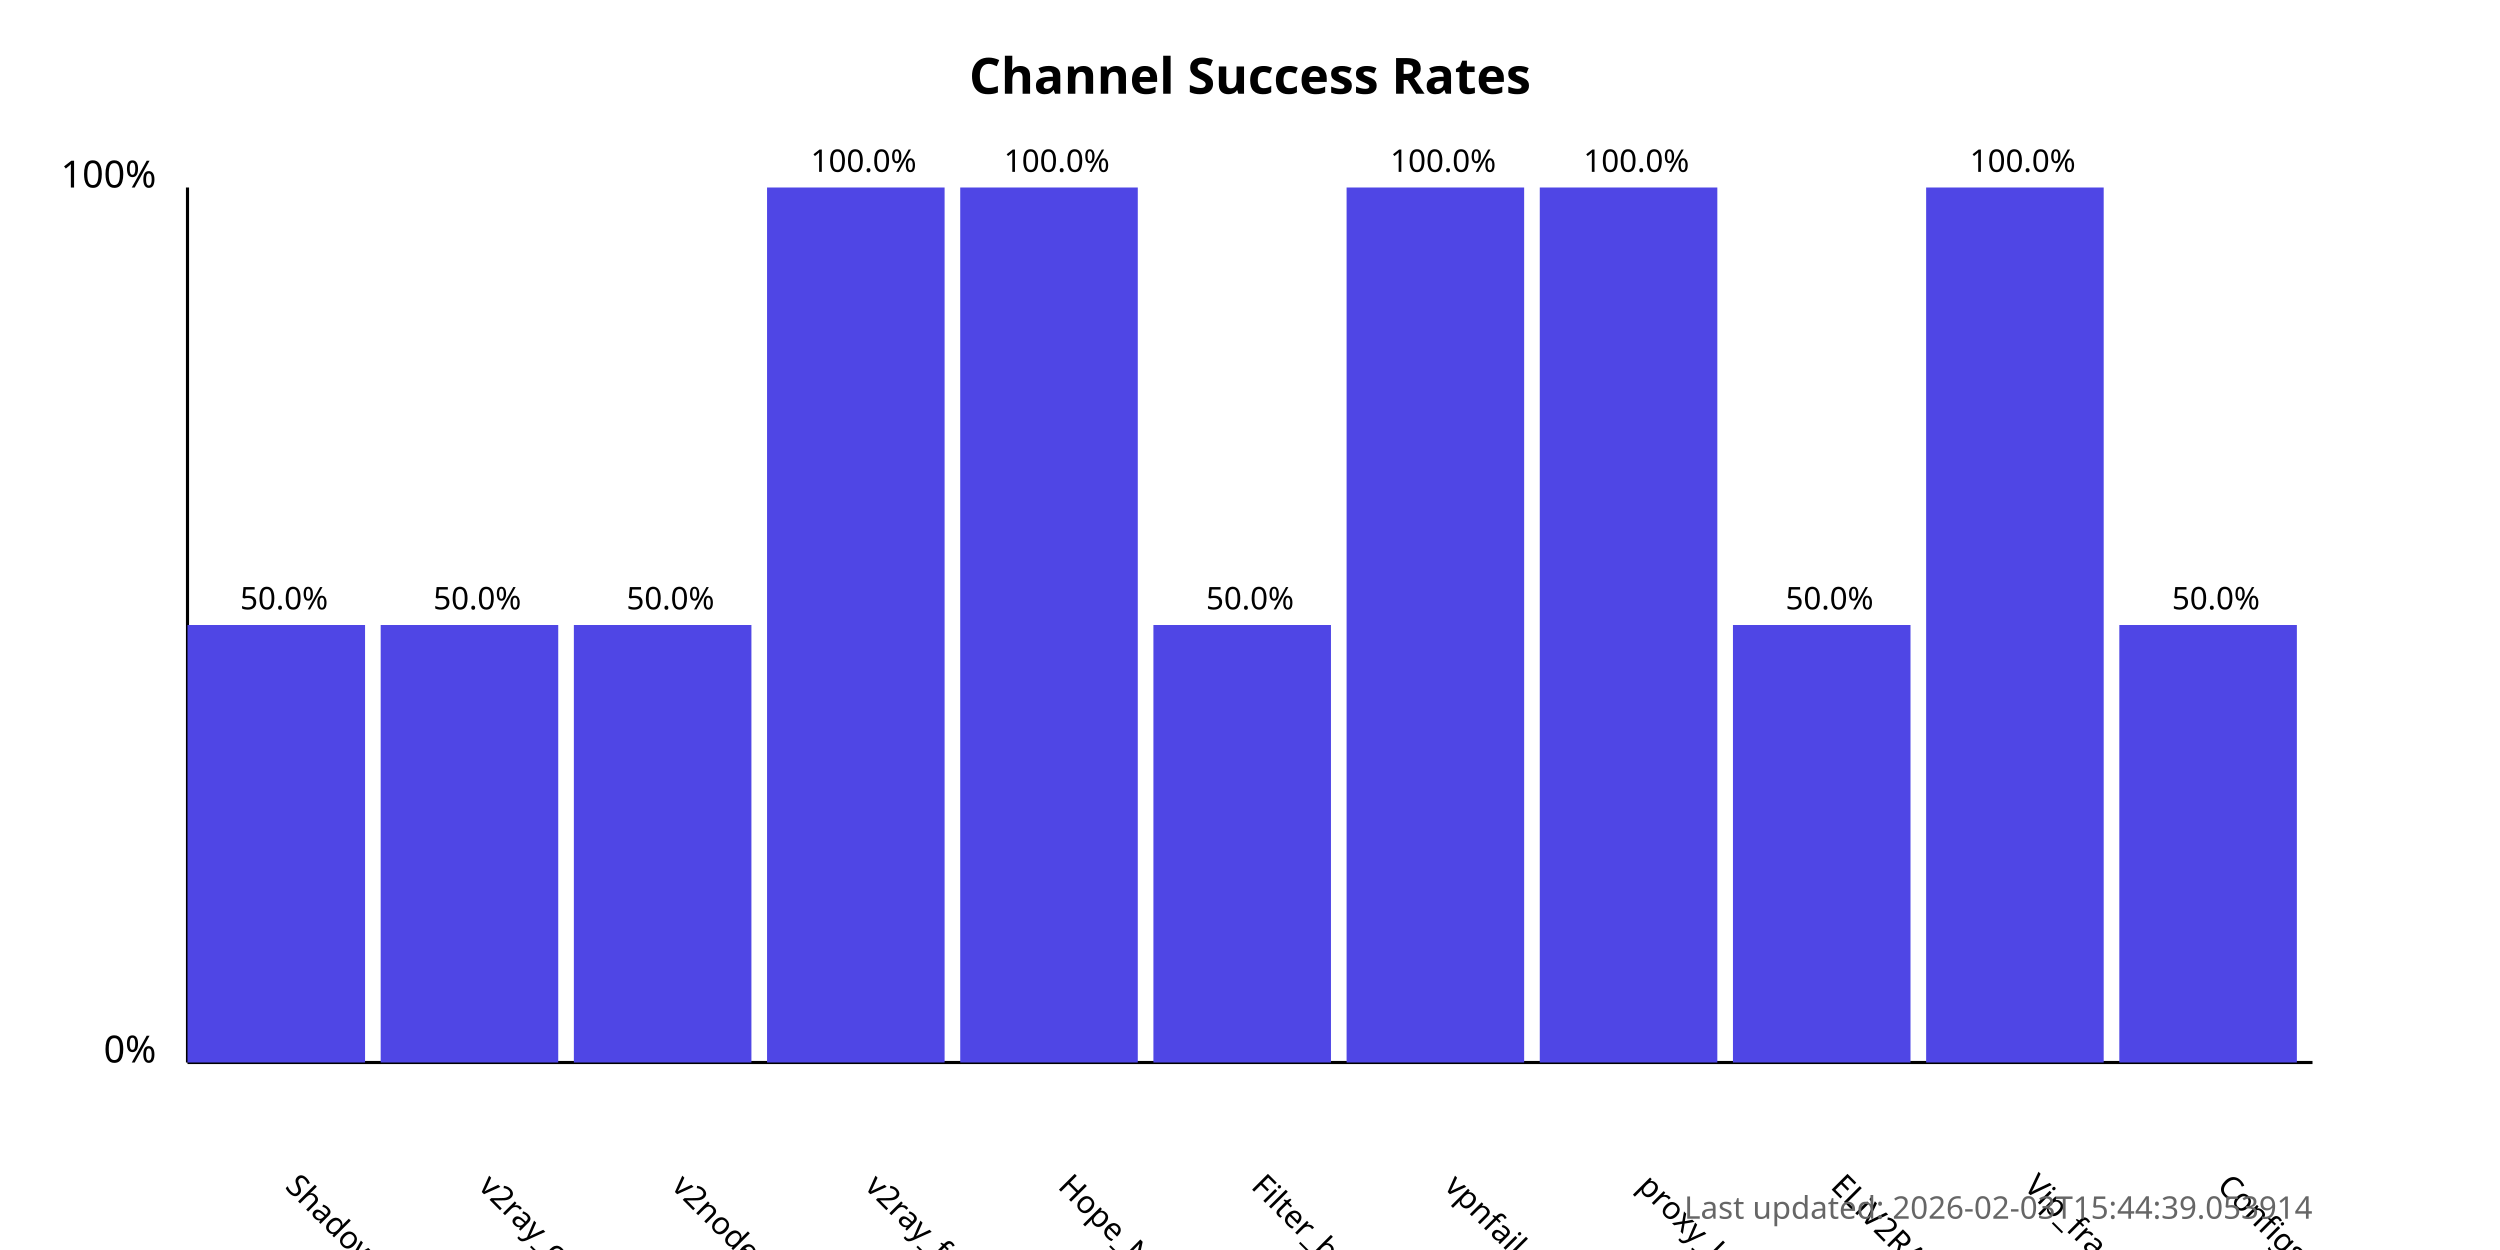
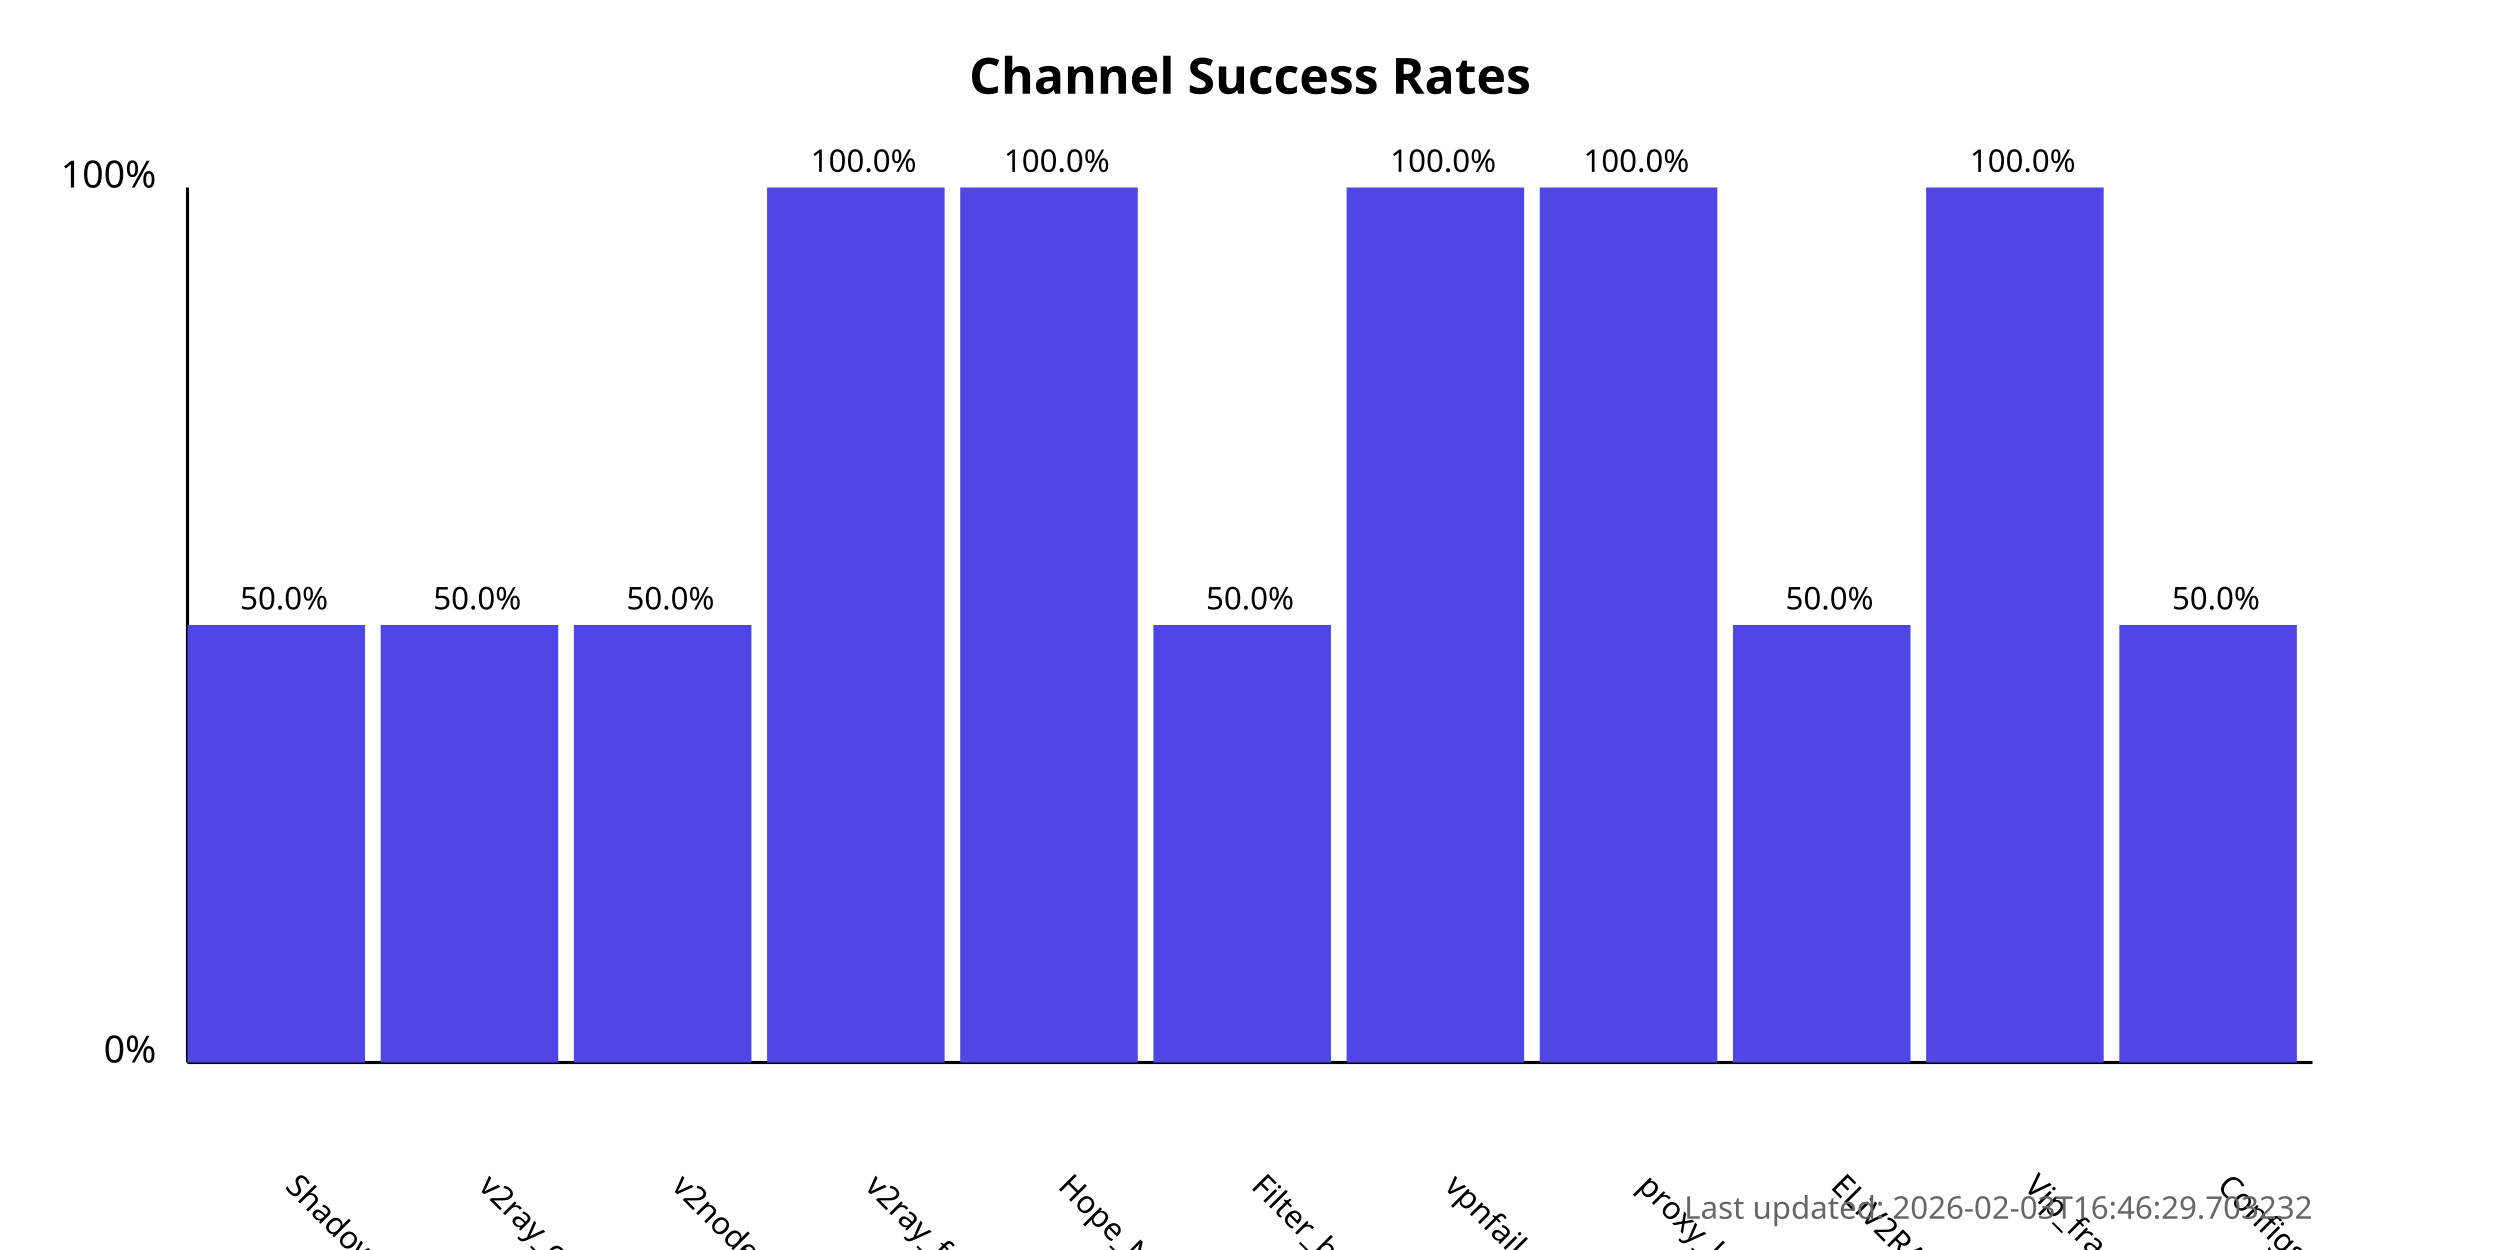
<svg xmlns="http://www.w3.org/2000/svg" width="800" height="400">
  <style>
            .chart-title { font: bold 16px sans-serif; }
            .axis-label { font: 12px sans-serif; }
            .tick-label { font: 10px sans-serif; }
            .bar { fill: #4f46e5; }
            .bar:hover { fill: #6366f1; }
            .timestamp { font: 10px sans-serif; fill: #666; }
        </style>
  <text x="400.0" y="30" text-anchor="middle" class="chart-title">
            Channel Success Rates
        </text>
  <line x1="60" y1="340" x2="60" y2="60" stroke="black" stroke-width="1" />
  <line x1="60" y1="340" x2="740" y2="340" stroke="black" stroke-width="1" />
  <text x="50" y="340" text-anchor="end" class="axis-label">0%</text>
  <text x="50" y="60" text-anchor="end" class="axis-label">100%</text>
  <g>
    <rect x="60" y="200.0" width="56.818" height="140.0" class="bar" />
    <text x="90.909" y="380" transform="rotate(45, 90.90909, 380)" text-anchor="start" class="tick-label">
                ShadowProxy66
            </text>
    <text x="90.909" y="195.0" text-anchor="middle" class="tick-label">
                50.0%
            </text>
  </g>
  <g>
    <rect x="121.818" y="200.0" width="56.818" height="140.0" class="bar" />
    <text x="152.727" y="380" transform="rotate(45, 152.7273, 380)" text-anchor="start" class="tick-label">
                v2ray_configs_pool
            </text>
    <text x="152.727" y="195.0" text-anchor="middle" class="tick-label">
                50.0%
            </text>
  </g>
  <g>
    <rect x="183.636" y="200.0" width="56.818" height="140.0" class="bar" />
    <text x="214.545" y="380" transform="rotate(45, 214.5455, 380)" text-anchor="start" class="tick-label">
                v2nodes
            </text>
    <text x="214.545" y="195.0" text-anchor="middle" class="tick-label">
                50.0%
            </text>
  </g>
  <g>
    <rect x="245.455" y="60.0" width="56.818" height="280.0" class="bar" />
    <text x="276.364" y="380" transform="rotate(45, 276.3636, 380)" text-anchor="start" class="tick-label">
                v2ray_free_conf
            </text>
    <text x="276.364" y="55.0" text-anchor="middle" class="tick-label">
                100.0%
            </text>
  </g>
  <g>
    <rect x="307.273" y="60.0" width="56.818" height="280.0" class="bar" />
    <text x="338.182" y="380" transform="rotate(45, 338.1818, 380)" text-anchor="start" class="tick-label">
                Hope_Net
            </text>
    <text x="338.182" y="55.0" text-anchor="middle" class="tick-label">
                100.0%
            </text>
  </g>
  <g>
    <rect x="369.091" y="200.0" width="56.818" height="140.0" class="bar" />
    <text x="400.0" y="380" transform="rotate(45, 400.0, 380)" text-anchor="start" class="tick-label">
                Filter_breaker
            </text>
    <text x="400.0" y="195.0" text-anchor="middle" class="tick-label">
                50.0%
            </text>
  </g>
  <g>
    <rect x="430.909" y="60.0" width="56.818" height="280.0" class="bar" />
    <text x="461.818" y="380" transform="rotate(45, 461.8182, 380)" text-anchor="start" class="tick-label">
                vpnfail_vless
            </text>
    <text x="461.818" y="55.0" text-anchor="middle" class="tick-label">
                100.0%
            </text>
  </g>
  <g>
    <rect x="492.727" y="60.0" width="56.818" height="280.0" class="bar" />
    <text x="523.636" y="380" transform="rotate(45, 523.6364, 380)" text-anchor="start" class="tick-label">
                proxy_kafee
            </text>
    <text x="523.636" y="55.0" text-anchor="middle" class="tick-label">
                100.0%
            </text>
  </g>
  <g>
    <rect x="554.545" y="200.0" width="56.818" height="140.0" class="bar" />
    <text x="585.455" y="380" transform="rotate(45, 585.4545, 380)" text-anchor="start" class="tick-label">
                ELiV2RAY
            </text>
    <text x="585.455" y="195.0" text-anchor="middle" class="tick-label">
                50.0%
            </text>
  </g>
  <g>
    <rect x="616.364" y="60.0" width="56.818" height="280.0" class="bar" />
    <text x="647.273" y="380" transform="rotate(45, 647.2727, 380)" text-anchor="start" class="tick-label">
                Vip_fragment_v2ray
            </text>
    <text x="647.273" y="55.0" text-anchor="middle" class="tick-label">
                100.0%
            </text>
  </g>
  <g>
    <rect x="678.182" y="200.0" width="56.818" height="140.0" class="bar" />
    <text x="709.091" y="380" transform="rotate(45, 709.0909, 380)" text-anchor="start" class="tick-label">
                ConfigsHubPlus
            </text>
    <text x="709.091" y="195.0" text-anchor="middle" class="tick-label">
                50.0%
            </text>
  </g>
  <text x="740" y="390" text-anchor="end" class="timestamp">
-             Last updated: 2026-02-03T15:44:39.053914
+             Last updated: 2026-02-03T16:46:29.703232
        </text>
</svg>
